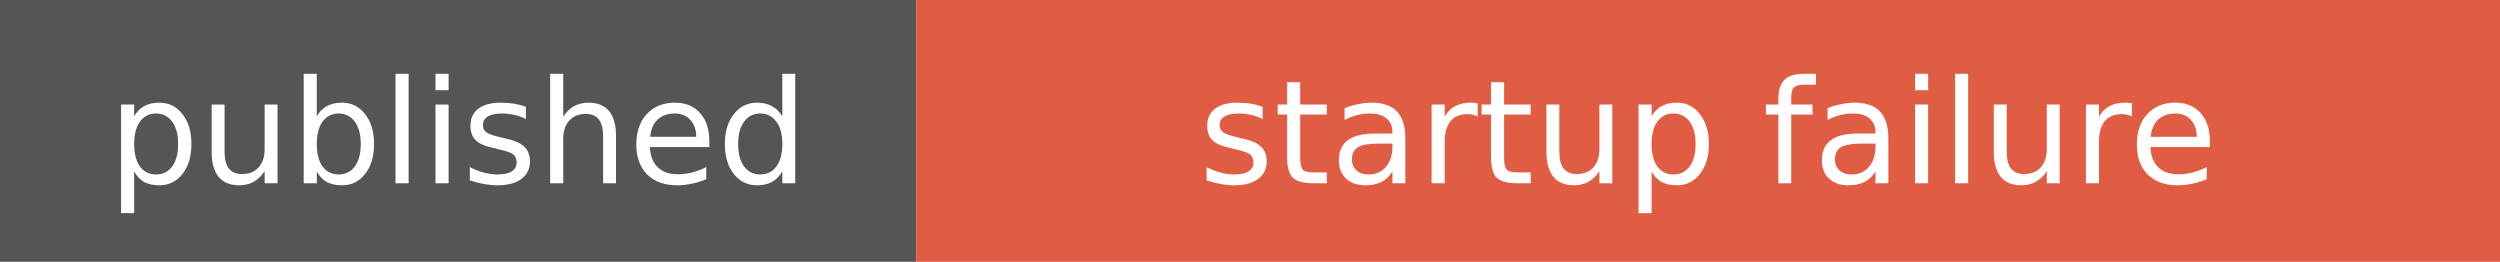
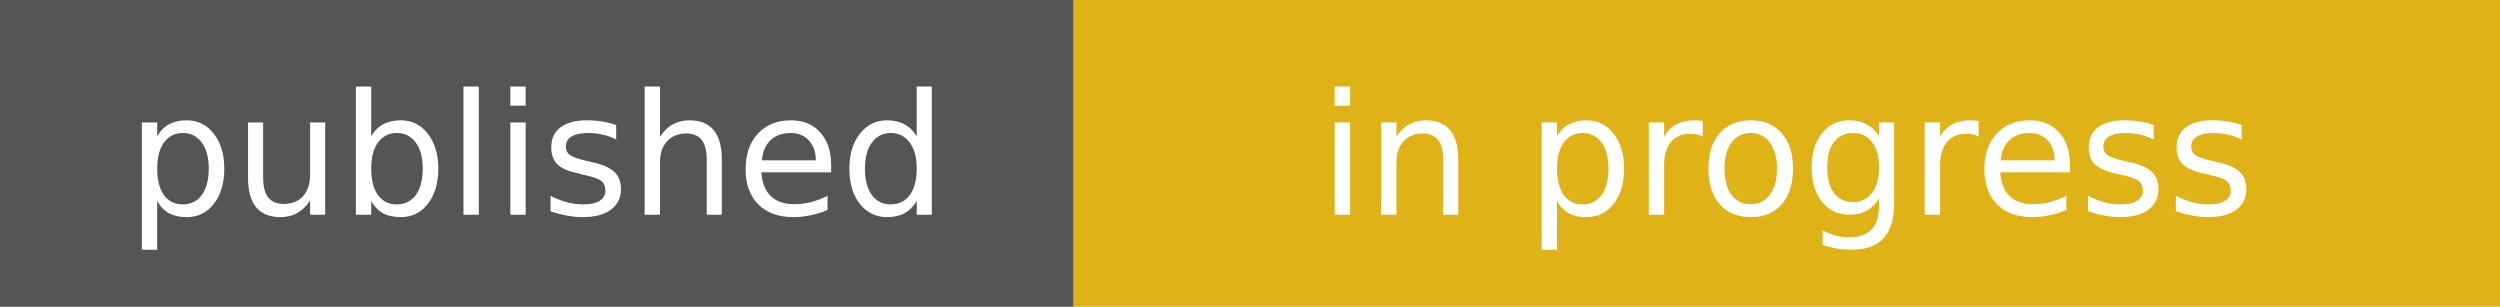
- <svg xmlns="http://www.w3.org/2000/svg" width="191" height="20" role="img" aria-label="published: startup failure">
+ <svg xmlns="http://www.w3.org/2000/svg" width="163" height="20" role="img" aria-label="published: in progress">
  <rect width="70" height="20" fill="#555" />
-   <rect x="70" width="121" height="20" fill="#e05d44" />
+   <rect x="70" width="93" height="20" fill="#dfb317" />
  <g fill="#fff" text-anchor="middle" font-family="Verdana,DejaVu Sans,sans-serif" font-size="11">
    <text x="35" y="14">published</text>
-     <text x="130.5" y="14">startup failure</text>
+     <text x="116.5" y="14">in progress</text>
  </g>
</svg>
